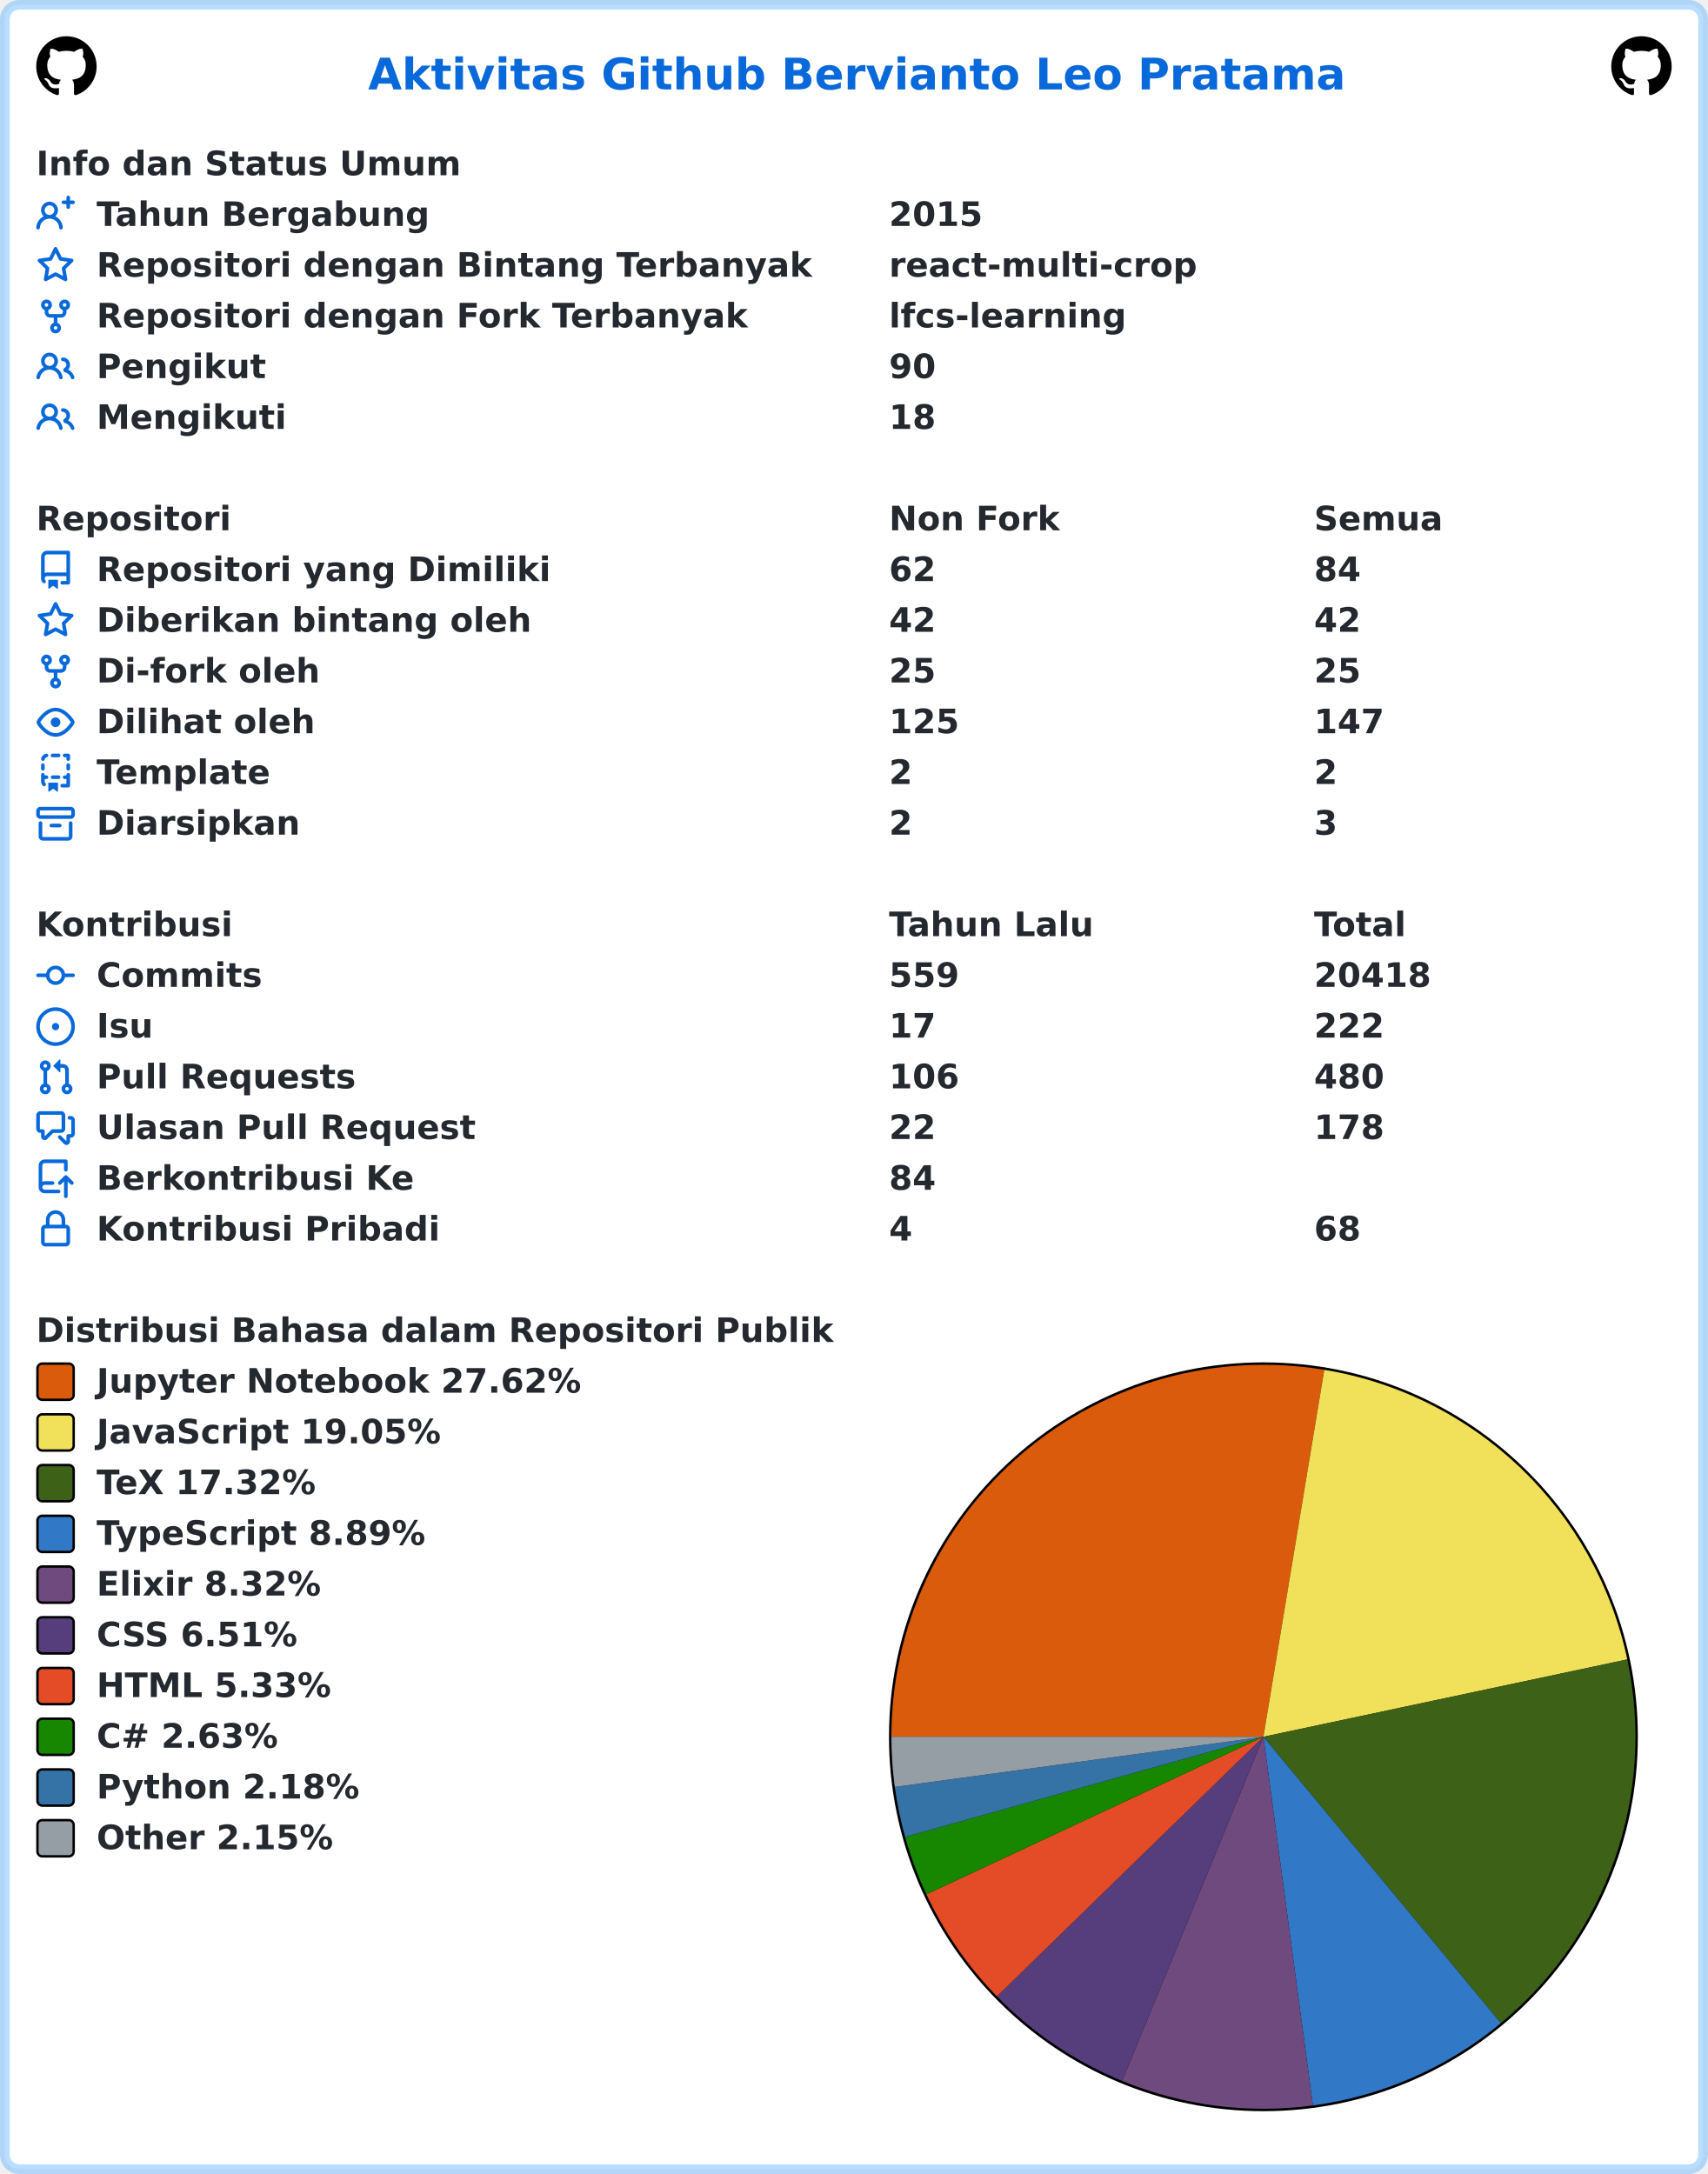
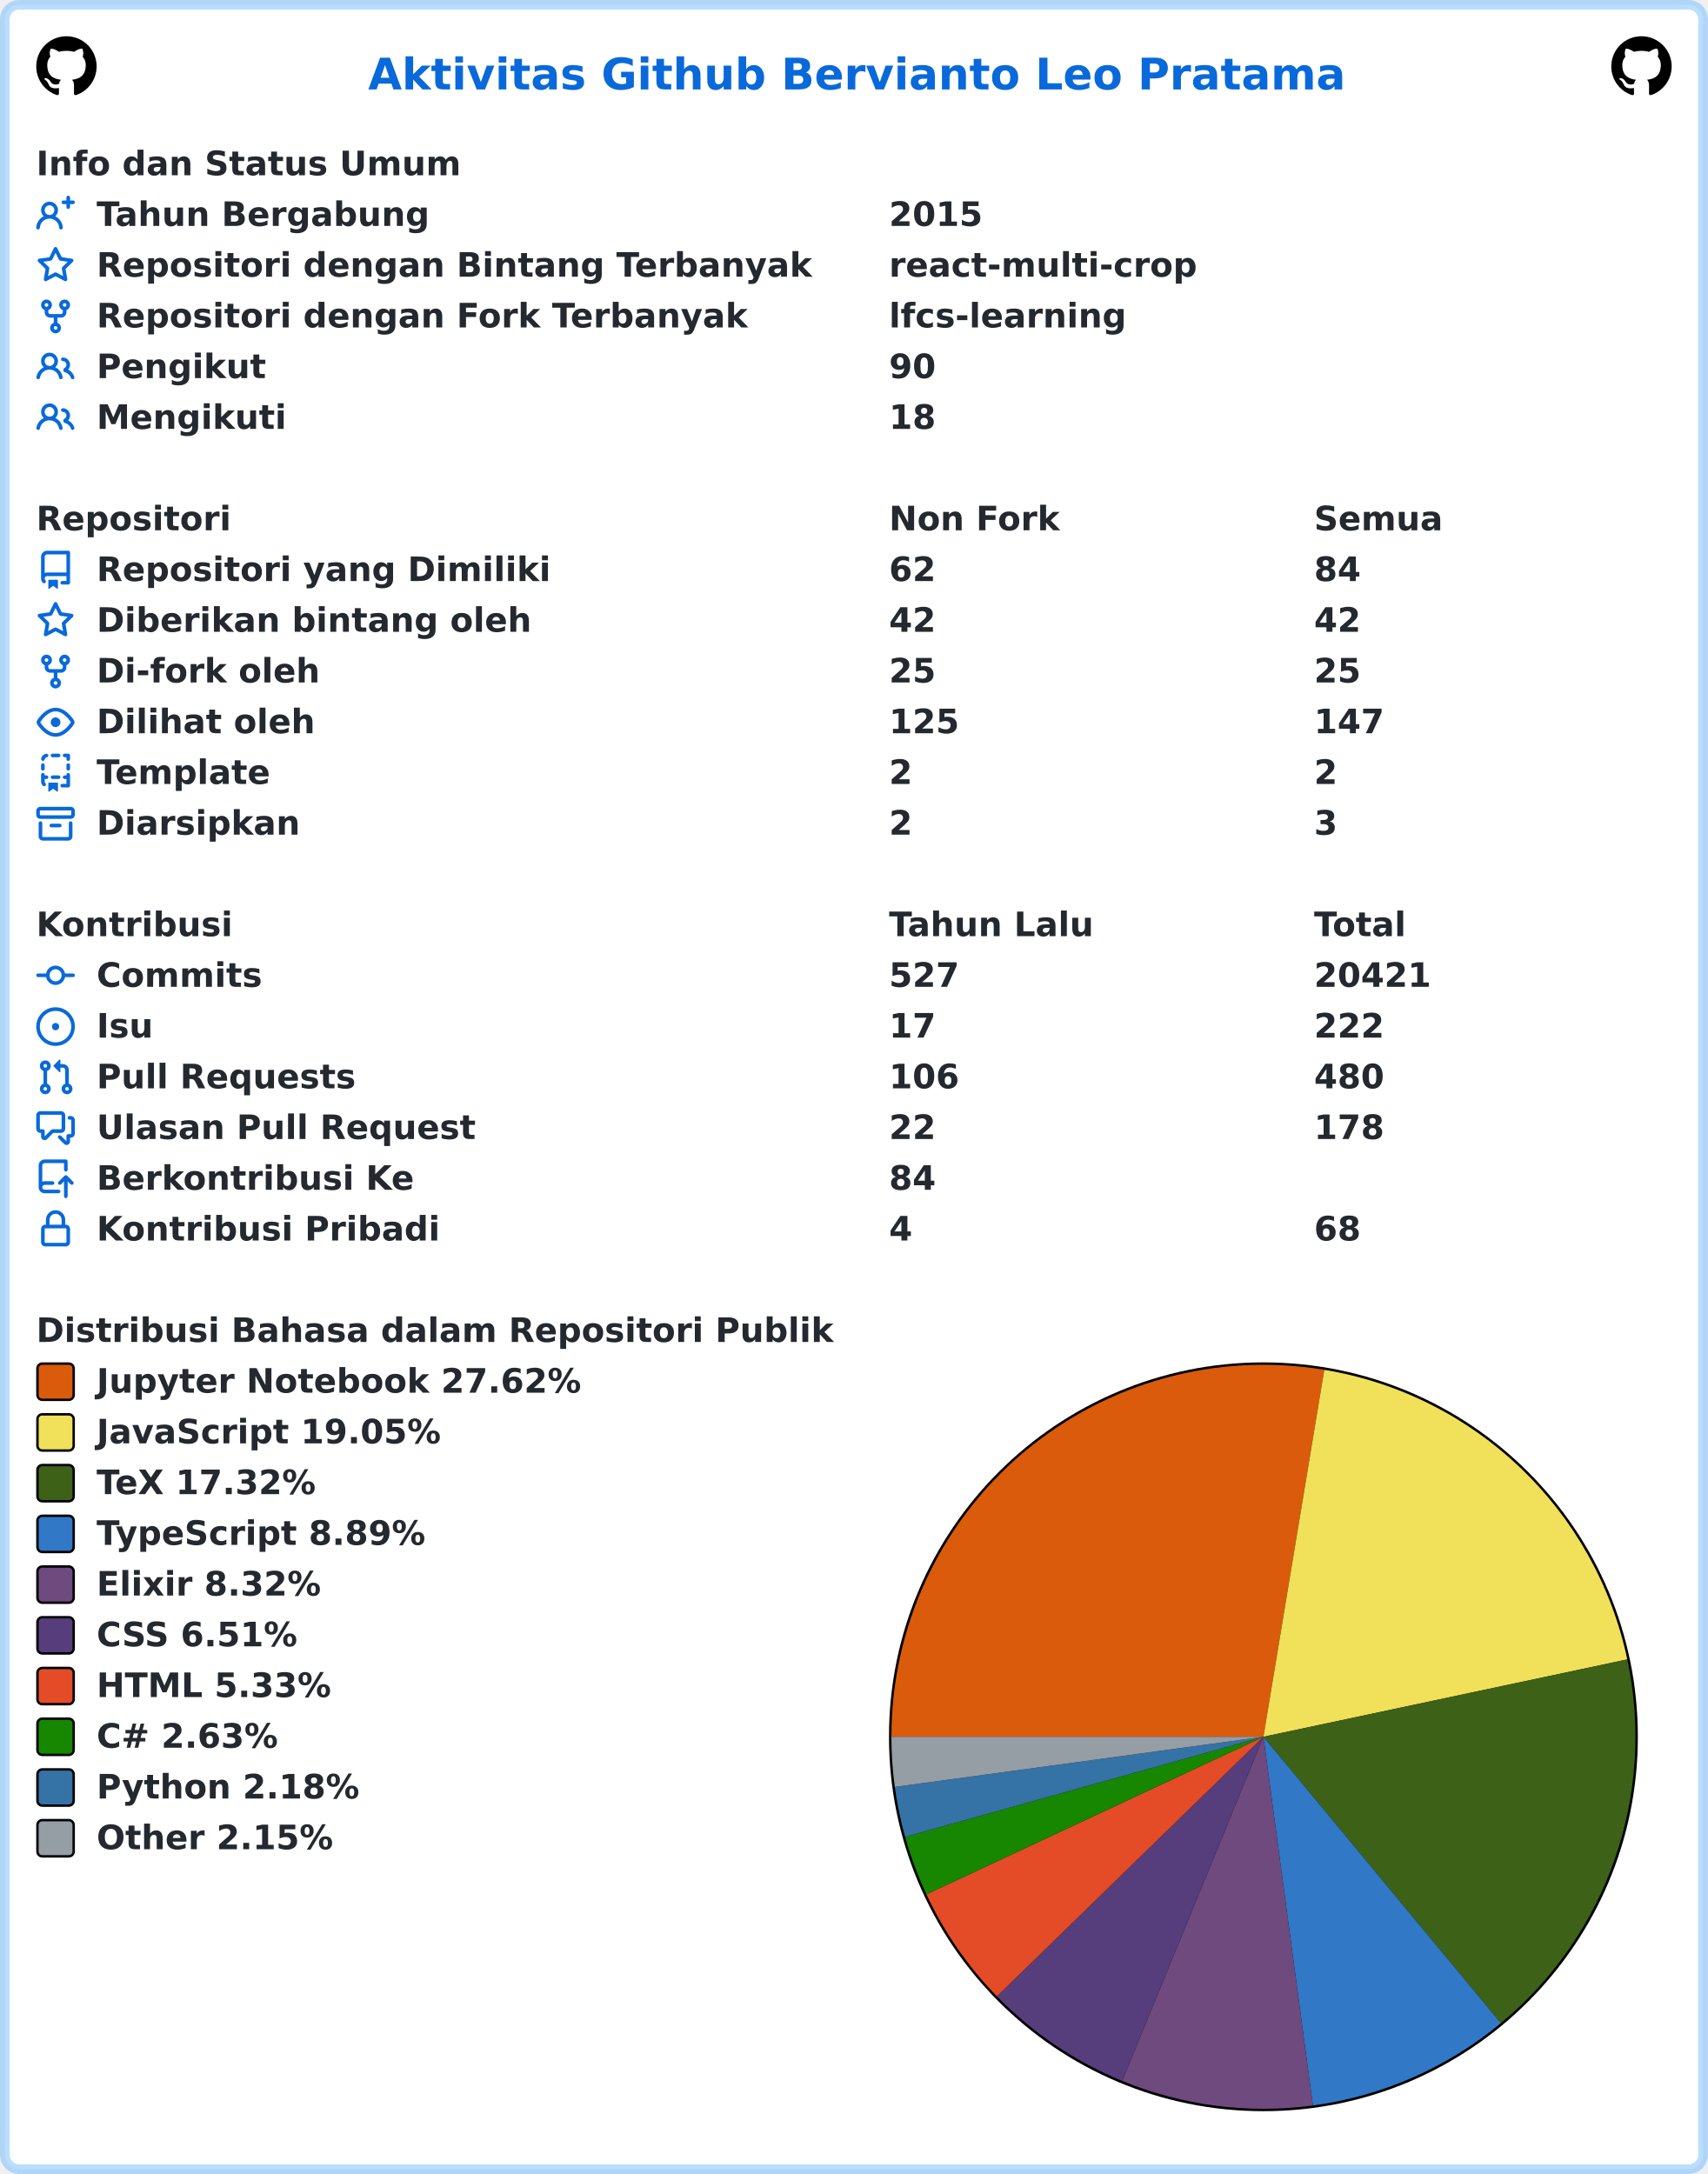
<svg xmlns="http://www.w3.org/2000/svg" width="707" height="900" viewBox="0 0 707 900" lang="id" xml:lang="id">
  <rect x="2" y="2" stroke-width="4" rx="6" width="703" height="896" stroke="rgba(84,174,255,0.4)" fill="#ffffff" />
  <g font-weight="600" font-size="110pt" font-family="Verdana,Geneva,DejaVu Sans,sans-serif" text-rendering="geometricPrecision">
    <text x="1239" y="301" lengthAdjust="spacingAndGlyphs" textLength="3261" transform="scale(0.123)" fill="#0969da">Aktivitas Github Bervianto Leo Pratama</text>
    <svg x="15" y="15" width="25" height="25" viewBox="0 0 16 16">
      <path fill="#000000" fill-rule="evenodd" d="M8 0C3.58 0 0 3.58 0 8c0 3.54 2.29 6.53 5.47 7.59.4.07.55-.17.55-.38 0-.19-.01-.82-.01-1.49-2.01.37-2.53-.49-2.69-.94-.09-.23-.48-.94-.82-1.13-.28-.15-.68-.52-.01-.53.63-.01 1.08.58 1.23.82.72 1.21 1.87.87 2.33.66.07-.52.28-.87.51-1.07-1.78-.2-3.64-.89-3.64-3.95 0-.87.31-1.59.82-2.15-.08-.2-.36-1.02.08-2.12 0 0 .67-.21 2.2.82.64-.18 1.32-.27 2-.27.68 0 1.36.09 2 .27 1.53-1.04 2.2-.82 2.2-.82.44 1.1.16 1.92.08 2.12.51.56.82 1.27.82 2.15 0 3.07-1.87 3.75-3.65 3.95.29.25.54.73.54 1.48 0 1.07-.01 1.93-.01 2.2 0 .21.15.46.55.38A8.013 8.013 0 0016 8c0-4.42-3.58-8-8-8z" />
    </svg>
    <svg x="667" y="15" width="25" height="25" viewBox="0 0 16 16">
      <path fill="#000000" fill-rule="evenodd" d="M8 0C3.58 0 0 3.58 0 8c0 3.54 2.29 6.53 5.47 7.59.4.07.55-.17.55-.38 0-.19-.01-.82-.01-1.49-2.01.37-2.53-.49-2.69-.94-.09-.23-.48-.94-.82-1.13-.28-.15-.68-.52-.01-.53.63-.01 1.08.58 1.23.82.72 1.21 1.87.87 2.33.66.07-.52.28-.87.51-1.07-1.78-.2-3.64-.89-3.64-3.95 0-.87.31-1.59.82-2.15-.08-.2-.36-1.02.08-2.12 0 0 .67-.21 2.2.82.64-.18 1.32-.27 2-.27.68 0 1.36.09 2 .27 1.53-1.04 2.2-.82 2.2-.82.44 1.1.16 1.92.08 2.12.51.56.82 1.27.82 2.15 0 3.07-1.87 3.75-3.65 3.95.29.25.54.73.54 1.48 0 1.07-.01 1.93-.01 2.2 0 .21.15.46.55.38A8.013 8.013 0 0016 8c0-4.42-3.58-8-8-8z" />
    </svg>
    <g transform="translate(0, 60)" fill="#24292f">
      <g transform="translate(15, 0)">
        <g transform="scale(0.095)">
          <text x="0" y="132" textLength="1852" lengthAdjust="spacingAndGlyphs">Info dan Status Umum</text>
        </g>
      </g>
      <g transform="translate(15, 21)">
        <path fill="#0969da" fill-rule="evenodd" d="M13.25 0a.75.75 0 01.75.75V2h1.25a.75.75 0 010 1.5H14v1.25a.75.75 0 01-1.5 0V3.5h-1.25a.75.75 0 010-1.5h1.25V.75a.75.75 0 01.75-.75zM5.5 4a2 2 0 100 4 2 2 0 000-4zm2.4 4.548a3.5 3.5 0 10-4.799 0 5.527 5.527 0 00-3.1 4.66.75.75 0 101.498.085A4.01 4.01 0 015.5 9.5a4.01 4.01 0 014.001 3.793.75.75 0 101.498-.086 5.527 5.527 0 00-3.1-4.659z" />
        <g transform="scale(0.095)">
          <text lengthAdjust="spacingAndGlyphs" textLength="1478" x="263" y="132">Tahun Bergabung</text>
          <text lengthAdjust="spacingAndGlyphs" textLength="420" x="3716" y="132">2015</text>
        </g>
      </g>
      <g transform="translate(15, 42)">
        <path fill="#0969da" fill-rule="evenodd" d="M8 .25a.75.75 0 01.673.418l1.882 3.815 4.21.612a.75.75 0 01.416 1.279l-3.046 2.97.719 4.192a.75.75 0 01-1.088.791L8 12.347l-3.766 1.98a.75.75 0 01-1.088-.79l.72-4.194L.818 6.374a.75.75 0 01.416-1.28l4.21-.611L7.327.668A.75.75 0 018 .25zm0 2.445L6.615 5.5a.75.75 0 01-.564.41l-3.097.45 2.24 2.184a.75.75 0 01.216.664l-.528 3.084 2.769-1.456a.75.75 0 01.698 0l2.77 1.456-.53-3.084a.75.75 0 01.216-.664l2.24-2.183-3.096-.45a.75.75 0 01-.564-.41L8 2.694v.001z" />
        <g transform="scale(0.095)">
          <text lengthAdjust="spacingAndGlyphs" textLength="3126" x="263" y="132">Repositori dengan Bintang Terbanyak</text>
          <text lengthAdjust="spacingAndGlyphs" textLength="1330" x="3716" y="132">react-multi-crop</text>
        </g>
      </g>
      <g transform="translate(15, 63)">
        <path fill="#0969da" fill-rule="evenodd" d="M5 3.25a.75.75 0 11-1.5 0 .75.75 0 011.5 0zm0 2.122a2.25 2.25 0 10-1.5 0v.878A2.25 2.25 0 005.75 8.5h1.5v2.128a2.251 2.251 0 101.5 0V8.5h1.5a2.25 2.25 0 002.25-2.25v-.878a2.25 2.25 0 10-1.5 0v.878a.75.75 0 01-.75.75h-4.5A.75.75 0 015 6.25v-.878zm3.75 7.378a.75.75 0 11-1.5 0 .75.75 0 011.5 0zm3-8.75a.75.75 0 100-1.5.75.75 0 000 1.5z" />
        <g transform="scale(0.095)">
          <text lengthAdjust="spacingAndGlyphs" textLength="2846" x="263" y="132">Repositori dengan Fork Terbanyak</text>
          <text lengthAdjust="spacingAndGlyphs" textLength="1018" x="3716" y="132">lfcs-learning</text>
        </g>
      </g>
      <g transform="translate(15, 84)">
        <path fill="#0969da" fill-rule="evenodd" d="M5.5 3.5a2 2 0 100 4 2 2 0 000-4zM2 5.5a3.5 3.5 0 115.898 2.549 5.507 5.507 0 013.034 4.084.75.75 0 11-1.482.235 4.001 4.001 0 00-7.9 0 .75.75 0 01-1.482-.236A5.507 5.507 0 013.102 8.05 3.49 3.49 0 012 5.5zM11 4a.75.75 0 100 1.5 1.5 1.5 0 01.666 2.844.75.75 0 00-.416.672v.352a.75.75 0 00.574.73c1.2.289 2.162 1.2 2.522 2.372a.75.75 0 101.434-.44 5.01 5.01 0 00-2.56-3.012A3 3 0 0011 4z" />
        <g transform="scale(0.095)">
          <text lengthAdjust="spacingAndGlyphs" textLength="723" x="263" y="132">Pengikut</text>
          <text lengthAdjust="spacingAndGlyphs" textLength="210" x="3716" y="132">90</text>
        </g>
      </g>
      <g transform="translate(15, 105)">
        <path fill="#0969da" fill-rule="evenodd" d="M5.5 3.5a2 2 0 100 4 2 2 0 000-4zM2 5.5a3.5 3.5 0 115.898 2.549 5.507 5.507 0 013.034 4.084.75.75 0 11-1.482.235 4.001 4.001 0 00-7.9 0 .75.75 0 01-1.482-.236A5.507 5.507 0 013.102 8.05 3.49 3.49 0 012 5.5zM11 4a.75.75 0 100 1.5 1.5 1.5 0 01.666 2.844.75.75 0 00-.416.672v.352a.75.75 0 00.574.73c1.2.289 2.162 1.2 2.522 2.372a.75.75 0 101.434-.44 5.01 5.01 0 00-2.56-3.012A3 3 0 0011 4z" />
        <g transform="scale(0.095)">
          <text lengthAdjust="spacingAndGlyphs" textLength="813" x="263" y="132">Mengikuti</text>
          <text lengthAdjust="spacingAndGlyphs" textLength="210" x="3716" y="132">18</text>
        </g>
      </g>
    </g>
    <g transform="translate(0, 207)" fill="#24292f">
      <g transform="translate(15, 0)">
        <g transform="scale(0.095)">
          <text x="0" y="132" textLength="832" lengthAdjust="spacingAndGlyphs">Repositori</text>
          <text x="3716" y="132" textLength="740" lengthAdjust="spacingAndGlyphs">Non Fork</text>
          <text x="5568" y="132" textLength="573" lengthAdjust="spacingAndGlyphs">Semua</text>
        </g>
      </g>
      <g transform="translate(15, 21)">
        <path fill="#0969da" fill-rule="evenodd" d="M2 2.5A2.5 2.5 0 014.5 0h8.75a.75.75 0 01.75.75v12.5a.75.75 0 01-.75.75h-2.5a.75.75 0 110-1.5h1.75v-2h-8a1 1 0 00-.714 1.7.75.75 0 01-1.072 1.05A2.495 2.495 0 012 11.5v-9zm10.5-1V9h-8c-.356 0-.694.074-1 .208V2.5a1 1 0 011-1h8zM5 12.25v3.25a.25.25 0 00.4.2l1.45-1.087a.25.25 0 01.3 0L8.6 15.7a.25.25 0 00.4-.2v-3.25a.25.25 0 00-.25-.25h-3.5a.25.25 0 00-.25.25z" />
        <g transform="scale(0.095)">
          <text lengthAdjust="spacingAndGlyphs" textLength="1962" x="263" y="132">Repositori yang Dimiliki</text>
          <text lengthAdjust="spacingAndGlyphs" textLength="210" x="3716" y="132">62</text>
          <text lengthAdjust="spacingAndGlyphs" textLength="210" x="5568" y="132">84</text>
        </g>
      </g>
      <g transform="translate(15, 42)">
        <path fill="#0969da" fill-rule="evenodd" d="M8 .25a.75.75 0 01.673.418l1.882 3.815 4.21.612a.75.75 0 01.416 1.279l-3.046 2.97.719 4.192a.75.75 0 01-1.088.791L8 12.347l-3.766 1.98a.75.75 0 01-1.088-.79l.72-4.194L.818 6.374a.75.75 0 01.416-1.28l4.21-.611L7.327.668A.75.75 0 018 .25zm0 2.445L6.615 5.5a.75.75 0 01-.564.41l-3.097.45 2.24 2.184a.75.75 0 01.216.664l-.528 3.084 2.769-1.456a.75.75 0 01.698 0l2.77 1.456-.53-3.084a.75.75 0 01.216-.664l2.24-2.183-3.096-.45a.75.75 0 01-.564-.41L8 2.694v.001z" />
        <g transform="scale(0.095)">
          <text lengthAdjust="spacingAndGlyphs" textLength="1887" x="263" y="132">Diberikan bintang oleh</text>
          <text lengthAdjust="spacingAndGlyphs" textLength="210" x="3716" y="132">42</text>
          <text lengthAdjust="spacingAndGlyphs" textLength="210" x="5568" y="132">42</text>
        </g>
      </g>
      <g transform="translate(15, 63)">
        <path fill="#0969da" fill-rule="evenodd" d="M5 3.25a.75.75 0 11-1.5 0 .75.75 0 011.5 0zm0 2.122a2.25 2.25 0 10-1.5 0v.878A2.25 2.25 0 005.75 8.5h1.5v2.128a2.251 2.251 0 101.5 0V8.5h1.5a2.25 2.25 0 002.25-2.25v-.878a2.25 2.25 0 10-1.5 0v.878a.75.75 0 01-.75.75h-4.5A.75.75 0 015 6.25v-.878zm3.75 7.378a.75.75 0 11-1.5 0 .75.75 0 011.5 0zm3-8.75a.75.75 0 100-1.5.75.75 0 000 1.5z" />
        <g transform="scale(0.095)">
          <text lengthAdjust="spacingAndGlyphs" textLength="963" x="263" y="132">Di-fork oleh</text>
          <text lengthAdjust="spacingAndGlyphs" textLength="210" x="3716" y="132">25</text>
          <text lengthAdjust="spacingAndGlyphs" textLength="210" x="5568" y="132">25</text>
        </g>
      </g>
      <g transform="translate(15, 84)">
        <path fill="#0969da" fill-rule="evenodd" d="M1.679 7.932c.412-.621 1.242-1.75 2.366-2.717C5.175 4.242 6.527 3.5 8 3.5c1.473 0 2.824.742 3.955 1.715 1.124.967 1.954 2.096 2.366 2.717a.119.119 0 010 .136c-.412.621-1.242 1.75-2.366 2.717C10.825 11.758 9.473 12.5 8 12.5c-1.473 0-2.824-.742-3.955-1.715C2.92 9.818 2.09 8.69 1.679 8.068a.119.119 0 010-.136zM8 2c-1.981 0-3.67.992-4.933 2.078C1.797 5.169.88 6.423.43 7.1a1.619 1.619 0 000 1.798c.45.678 1.367 1.932 2.637 3.024C4.329 13.008 6.019 14 8 14c1.981 0 3.67-.992 4.933-2.078 1.27-1.091 2.187-2.345 2.637-3.023a1.619 1.619 0 000-1.798c-.45-.678-1.367-1.932-2.637-3.023C11.671 2.992 9.981 2 8 2zm0 8a2 2 0 100-4 2 2 0 000 4z" />
        <g transform="scale(0.095)">
          <text lengthAdjust="spacingAndGlyphs" textLength="944" x="263" y="132">Dilihat oleh</text>
          <text lengthAdjust="spacingAndGlyphs" textLength="315" x="3716" y="132">125</text>
          <text lengthAdjust="spacingAndGlyphs" textLength="315" x="5568" y="132">147</text>
        </g>
      </g>
      <g transform="translate(15, 105)">
        <path fill="#0969da" fill-rule="evenodd" d="M6 .75A.75.75 0 016.75 0h2.5a.75.75 0 010 1.5h-2.5A.75.75 0 016 .75zm5 0a.75.75 0 01.75-.75h1.5a.75.75 0 01.75.75v1.5a.75.75 0 01-1.5 0V1.5h-.75A.75.75 0 0111 .75zM4.992.662a.75.75 0 01-.636.848c-.436.063-.783.41-.846.846a.75.75 0 01-1.485-.212A2.501 2.501 0 014.144.025a.75.75 0 01.848.637zM2.75 4a.75.75 0 01.75.75v1.5a.75.75 0 01-1.5 0v-1.5A.75.75 0 012.75 4zm10.5 0a.75.75 0 01.75.75v1.5a.75.75 0 01-1.5 0v-1.5a.75.75 0 01.75-.75zM2.75 8a.75.75 0 01.75.75v.268A1.72 1.72 0 013.75 9h.5a.75.75 0 010 1.5h-.5a.25.25 0 00-.25.25v.75c0 .28.114.532.3.714a.75.75 0 01-1.05 1.072A2.495 2.495 0 012 11.5V8.75A.75.75 0 012.75 8zm10.5 0a.75.75 0 01.75.75v4.5a.75.75 0 01-.75.75h-2.5a.75.75 0 010-1.5h1.75v-2h-.75a.75.75 0 010-1.5h.75v-.25a.75.75 0 01.75-.75zM6 9.75A.75.75 0 016.75 9h2.5a.75.75 0 010 1.5h-2.5A.75.75 0 016 9.75zm-1 2.5v3.25a.25.25 0 00.4.2l1.45-1.087a.25.25 0 01.3 0L8.6 15.7a.25.25 0 00.4-.2v-3.25a.25.25 0 00-.25-.25h-3.5a.25.25 0 00-.25.25z" />
        <g transform="scale(0.095)">
          <text lengthAdjust="spacingAndGlyphs" textLength="783" x="263" y="132">Template</text>
          <text lengthAdjust="spacingAndGlyphs" textLength="105" x="3716" y="132">2</text>
          <text lengthAdjust="spacingAndGlyphs" textLength="105" x="5568" y="132">2</text>
        </g>
      </g>
      <g transform="translate(15, 126)">
        <path fill="#0969da" fill-rule="evenodd" d="M1.75 2.5a.25.25 0 00-.25.25v1.5c0 .138.112.25.25.25h12.5a.25.25 0 00.25-.25v-1.5a.25.25 0 00-.25-.25H1.75zM0 2.75C0 1.784.784 1 1.75 1h12.5c.966 0 1.75.784 1.75 1.75v1.5A1.75 1.75 0 0114.25 6H1.75A1.75 1.75 0 010 4.25v-1.5zM1.75 7a.75.75 0 01.75.75v5.5c0 .138.112.25.25.25h10.5a.25.25 0 00.25-.25v-5.5a.75.75 0 111.5 0v5.5A1.75 1.75 0 0113.25 15H2.75A1.75 1.75 0 011 13.25v-5.5A.75.75 0 011.75 7zm4.5 1a.75.75 0 000 1.5h3.5a.75.75 0 100-1.5h-3.5z" />
        <g transform="scale(0.095)">
          <text lengthAdjust="spacingAndGlyphs" textLength="880" x="263" y="132">Diarsipkan</text>
          <text lengthAdjust="spacingAndGlyphs" textLength="105" x="3716" y="132">2</text>
          <text lengthAdjust="spacingAndGlyphs" textLength="105" x="5568" y="132">3</text>
        </g>
      </g>
    </g>
    <g transform="translate(0, 375)" fill="#24292f">
      <g transform="translate(15, 0)">
        <g transform="scale(0.095)">
          <text x="0" y="132" textLength="834" lengthAdjust="spacingAndGlyphs">Kontribusi</text>
          <text x="3716" y="132" textLength="914" lengthAdjust="spacingAndGlyphs">Tahun Lalu</text>
          <text x="5568" y="132" textLength="414" lengthAdjust="spacingAndGlyphs">Total</text>
        </g>
      </g>
      <g transform="translate(15, 21)">
        <path fill="#0969da" fill-rule="evenodd" d="M10.5 7.75a2.5 2.5 0 11-5 0 2.5 2.5 0 015 0zm1.43.75a4.002 4.002 0 01-7.86 0H.75a.75.75 0 110-1.5h3.32a4.001 4.001 0 017.86 0h3.32a.75.75 0 110 1.5h-3.32z" />
        <g transform="scale(0.095)">
          <text lengthAdjust="spacingAndGlyphs" textLength="734" x="263" y="132">Commits</text>
-           <text lengthAdjust="spacingAndGlyphs" textLength="315" x="3716" y="132">559</text>
-           <text lengthAdjust="spacingAndGlyphs" textLength="525" x="5568" y="132">20418</text>
+           <text lengthAdjust="spacingAndGlyphs" textLength="315" x="3716" y="132">527</text>
+           <text lengthAdjust="spacingAndGlyphs" textLength="525" x="5568" y="132">20421</text>
        </g>
      </g>
      <g transform="translate(15, 42)">
        <path fill="#0969da" d="M8 9.5a1.5 1.5 0 100-3 1.5 1.5 0 000 3z" />
        <path fill="#0969da" fill-rule="evenodd" d="M8 0a8 8 0 100 16A8 8 0 008 0zM1.5 8a6.5 6.5 0 1113 0 6.5 6.5 0 01-13 0z" />
        <g transform="scale(0.095)">
          <text lengthAdjust="spacingAndGlyphs" textLength="238" x="263" y="132">Isu</text>
          <text lengthAdjust="spacingAndGlyphs" textLength="210" x="3716" y="132">17</text>
          <text lengthAdjust="spacingAndGlyphs" textLength="315" x="5568" y="132">222</text>
        </g>
      </g>
      <g transform="translate(15, 63)">
        <path fill="#0969da" fill-rule="evenodd" d="M7.177 3.073L9.573.677A.25.25 0 0110 .854v4.792a.25.25 0 01-.427.177L7.177 3.427a.25.25 0 010-.354zM3.75 2.5a.75.75 0 100 1.5.75.75 0 000-1.5zm-2.25.75a2.25 2.25 0 113 2.122v5.256a2.251 2.251 0 11-1.5 0V5.372A2.25 2.25 0 011.5 3.25zM11 2.5h-1V4h1a1 1 0 011 1v5.628a2.251 2.251 0 101.5 0V5A2.5 2.5 0 0011 2.5zm1 10.25a.75.75 0 111.5 0 .75.75 0 01-1.5 0zM3.75 12a.75.75 0 100 1.5.75.75 0 000-1.5z" />
        <g transform="scale(0.095)">
          <text lengthAdjust="spacingAndGlyphs" textLength="1113" x="263" y="132">Pull Requests</text>
          <text lengthAdjust="spacingAndGlyphs" textLength="315" x="3716" y="132">106</text>
          <text lengthAdjust="spacingAndGlyphs" textLength="315" x="5568" y="132">480</text>
        </g>
      </g>
      <g transform="translate(15, 84)">
        <path fill="#0969da" fill-rule="evenodd" d="M1.5 2.75a.25.25 0 01.25-.25h8.5a.25.25 0 01.25.25v5.5a.25.25 0 01-.25.25h-3.5a.75.75 0 00-.53.22L3.5 11.44V9.25a.75.75 0 00-.75-.75h-1a.25.25 0 01-.25-.25v-5.5zM1.75 1A1.75 1.75 0 000 2.75v5.5C0 9.216.784 10 1.75 10H2v1.543a1.457 1.457 0 002.487 1.03L7.061 10h3.189A1.75 1.75 0 0012 8.25v-5.5A1.75 1.75 0 0010.25 1h-8.5zM14.5 4.75a.25.25 0 00-.25-.25h-.5a.75.75 0 110-1.5h.5c.966 0 1.75.784 1.75 1.75v5.5A1.75 1.75 0 0114.25 12H14v1.543a1.457 1.457 0 01-2.487 1.03L9.22 12.28a.75.75 0 111.06-1.06l2.22 2.22v-2.19a.75.75 0 01.75-.75h1a.25.25 0 00.25-.25v-5.5z" />
        <g transform="scale(0.095)">
          <text lengthAdjust="spacingAndGlyphs" textLength="1640" x="263" y="132">Ulasan Pull Request</text>
          <text lengthAdjust="spacingAndGlyphs" textLength="210" x="3716" y="132">22</text>
          <text lengthAdjust="spacingAndGlyphs" textLength="315" x="5568" y="132">178</text>
        </g>
      </g>
      <g transform="translate(15, 105)">
        <path fill="#0969da" fill-rule="evenodd" d="M1 2.5A2.5 2.5 0 013.5 0h8.75a.75.75 0 01.75.75v3.5a.75.75 0 01-1.5 0V1.5h-8a1 1 0 00-1 1v6.708A2.492 2.492 0 013.5 9h3.25a.75.75 0 010 1.5H3.5a1 1 0 100 2h5.75a.75.75 0 010 1.5H3.5A2.5 2.5 0 011 11.5v-9zm13.23 7.79a.75.75 0 001.06-1.06l-2.505-2.505a.75.75 0 00-1.06 0L9.22 9.229a.75.75 0 001.06 1.061l1.225-1.224v6.184a.75.75 0 001.5 0V9.066l1.224 1.224z" />
        <g transform="scale(0.095)">
          <text lengthAdjust="spacingAndGlyphs" textLength="1366" x="263" y="132">Berkontribusi Ke</text>
          <text lengthAdjust="spacingAndGlyphs" textLength="210" x="3716" y="132">84</text>
        </g>
      </g>
      <g transform="translate(15, 126)">
        <path fill="#0969da" fill-rule="evenodd" d="M4 4v2h-.25A1.75 1.75 0 002 7.75v5.5c0 .966.784 1.75 1.75 1.75h8.5A1.75 1.75 0 0014 13.25v-5.5A1.75 1.75 0 0012.25 6H12V4a4 4 0 10-8 0zm6.5 2V4a2.5 2.5 0 00-5 0v2h5zM12 7.5h.25a.25.25 0 01.25.25v5.5a.25.25 0 01-.25.25h-8.5a.25.25 0 01-.25-.25v-5.5a.25.25 0 01.25-.25H12z" />
        <g transform="scale(0.095)">
          <text lengthAdjust="spacingAndGlyphs" textLength="1456" x="263" y="132">Kontribusi Pribadi</text>
          <text lengthAdjust="spacingAndGlyphs" textLength="105" x="3716" y="132">4</text>
          <text lengthAdjust="spacingAndGlyphs" textLength="210" x="5568" y="132">68</text>
        </g>
      </g>
    </g>
    <g transform="translate(0, 543)" fill="#24292f">
      <g transform="translate(15, 0)">
        <g transform="scale(0.095)">
          <text x="0" y="132" textLength="3438" lengthAdjust="spacingAndGlyphs">Distribusi Bahasa dalam Repositori Publik</text>
        </g>
      </g>
      <g transform="translate(368, 21)">
        <circle cx="155" cy="155" r="155" fill="#000000" />
      </g>
      <g transform="translate(369, 22)">
        <path fill-rule="evenodd" fill="#DA5B0B" d="M 0.0,154 A 154 154 0 0 1 179.199 2.076 L 154,154 Z" />
        <path fill-rule="evenodd" fill="#f1e05a" d="M 179.199,2.076 A 154 154 0 0 1 304.633 121.974 L 154,154 Z" />
        <path fill-rule="evenodd" fill="#3D6117" d="M 304.633,121.974 A 154 154 0 0 1 252.293 272.552 L 154,154 Z" />
        <path fill-rule="evenodd" fill="#3178c6" d="M 252.293,272.552 A 154 154 0 0 1 174.485 306.631 L 154,154 Z" />
        <path fill-rule="evenodd" fill="#6e4a7e" d="M 174.485,306.631 A 154 154 0 0 1 95.516 296.463 L 154,154 Z" />
        <path fill-rule="evenodd" fill="#563d7c" d="M 95.516,296.463 A 154 154 0 0 1 43.681 261.451 L 154,154 Z" />
        <path fill-rule="evenodd" fill="#e34c26" d="M 43.681,261.451 A 154 154 0 0 1 14.495 219.226 L 154,154 Z" />
        <path fill-rule="evenodd" fill="#178600" d="M 14.495,219.226 A 154 154 0 0 1 5.677 195.427 L 154,154 Z" />
        <path fill-rule="evenodd" fill="#3572A5" d="M 5.677,195.427 A 154 154 0 0 1 1.406 174.76 L 154,154 Z" />
        <path fill-rule="evenodd" fill="#959da5" d="M 1.406,174.76 A 154 154 0 0 1 0.0 154 L 154,154 Z" />
      </g>
      <g transform="translate(15, 21)">
        <rect x="0.5" y="0.5" rx="2" width="15" height="15" fill="#DA5B0B" stroke-width="1" stroke="#000000" />
        <text transform="scale(0.095)" x="263" y="132" textLength="2126" lengthAdjust="spacingAndGlyphs">Jupyter Notebook 27.62%</text>
      </g>
      <g transform="translate(15, 42)">
        <rect x="0.5" y="0.5" rx="2" width="15" height="15" fill="#f1e05a" stroke-width="1" stroke="#000000" />
        <text transform="scale(0.095)" x="263" y="132" textLength="1516" lengthAdjust="spacingAndGlyphs">JavaScript 19.05%</text>
      </g>
      <g transform="translate(15, 63)">
        <rect x="0.5" y="0.5" rx="2" width="15" height="15" fill="#3D6117" stroke-width="1" stroke="#000000" />
        <text transform="scale(0.095)" x="263" y="132" textLength="999" lengthAdjust="spacingAndGlyphs">TeX 17.32%</text>
      </g>
      <g transform="translate(15, 84)">
        <rect x="0.5" y="0.5" rx="2" width="15" height="15" fill="#3178c6" stroke-width="1" stroke="#000000" />
        <text transform="scale(0.095)" x="263" y="132" textLength="1462" lengthAdjust="spacingAndGlyphs">TypeScript 8.89%</text>
      </g>
      <g transform="translate(15, 105)">
        <rect x="0.5" y="0.5" rx="2" width="15" height="15" fill="#6e4a7e" stroke-width="1" stroke="#000000" />
        <text transform="scale(0.095)" x="263" y="132" textLength="987" lengthAdjust="spacingAndGlyphs">Elixir 8.32%</text>
      </g>
      <g transform="translate(15, 126)">
        <rect x="0.5" y="0.5" rx="2" width="15" height="15" fill="#563d7c" stroke-width="1" stroke="#000000" />
        <text transform="scale(0.095)" x="263" y="132" textLength="903" lengthAdjust="spacingAndGlyphs">CSS 6.51%</text>
      </g>
      <g transform="translate(15, 147)">
        <rect x="0.5" y="0.5" rx="2" width="15" height="15" fill="#e34c26" stroke-width="1" stroke="#000000" />
        <text transform="scale(0.095)" x="263" y="132" textLength="1036" lengthAdjust="spacingAndGlyphs">HTML 5.33%</text>
      </g>
      <g transform="translate(15, 168)">
        <rect x="0.5" y="0.5" rx="2" width="15" height="15" fill="#178600" stroke-width="1" stroke="#000000" />
        <text transform="scale(0.095)" x="263" y="132" textLength="831" lengthAdjust="spacingAndGlyphs">C# 2.63%</text>
      </g>
      <g transform="translate(15, 189)">
        <rect x="0.5" y="0.5" rx="2" width="15" height="15" fill="#3572A5" stroke-width="1" stroke="#000000" />
        <text transform="scale(0.095)" x="263" y="132" textLength="1149" lengthAdjust="spacingAndGlyphs">Python 2.18%</text>
      </g>
      <g transform="translate(15, 210)">
        <rect x="0.5" y="0.5" rx="2" width="15" height="15" fill="#959da5" stroke-width="1" stroke="#000000" />
        <text transform="scale(0.095)" x="263" y="132" textLength="1047" lengthAdjust="spacingAndGlyphs">Other 2.15%</text>
      </g>
    </g>
  </g>
</svg>
